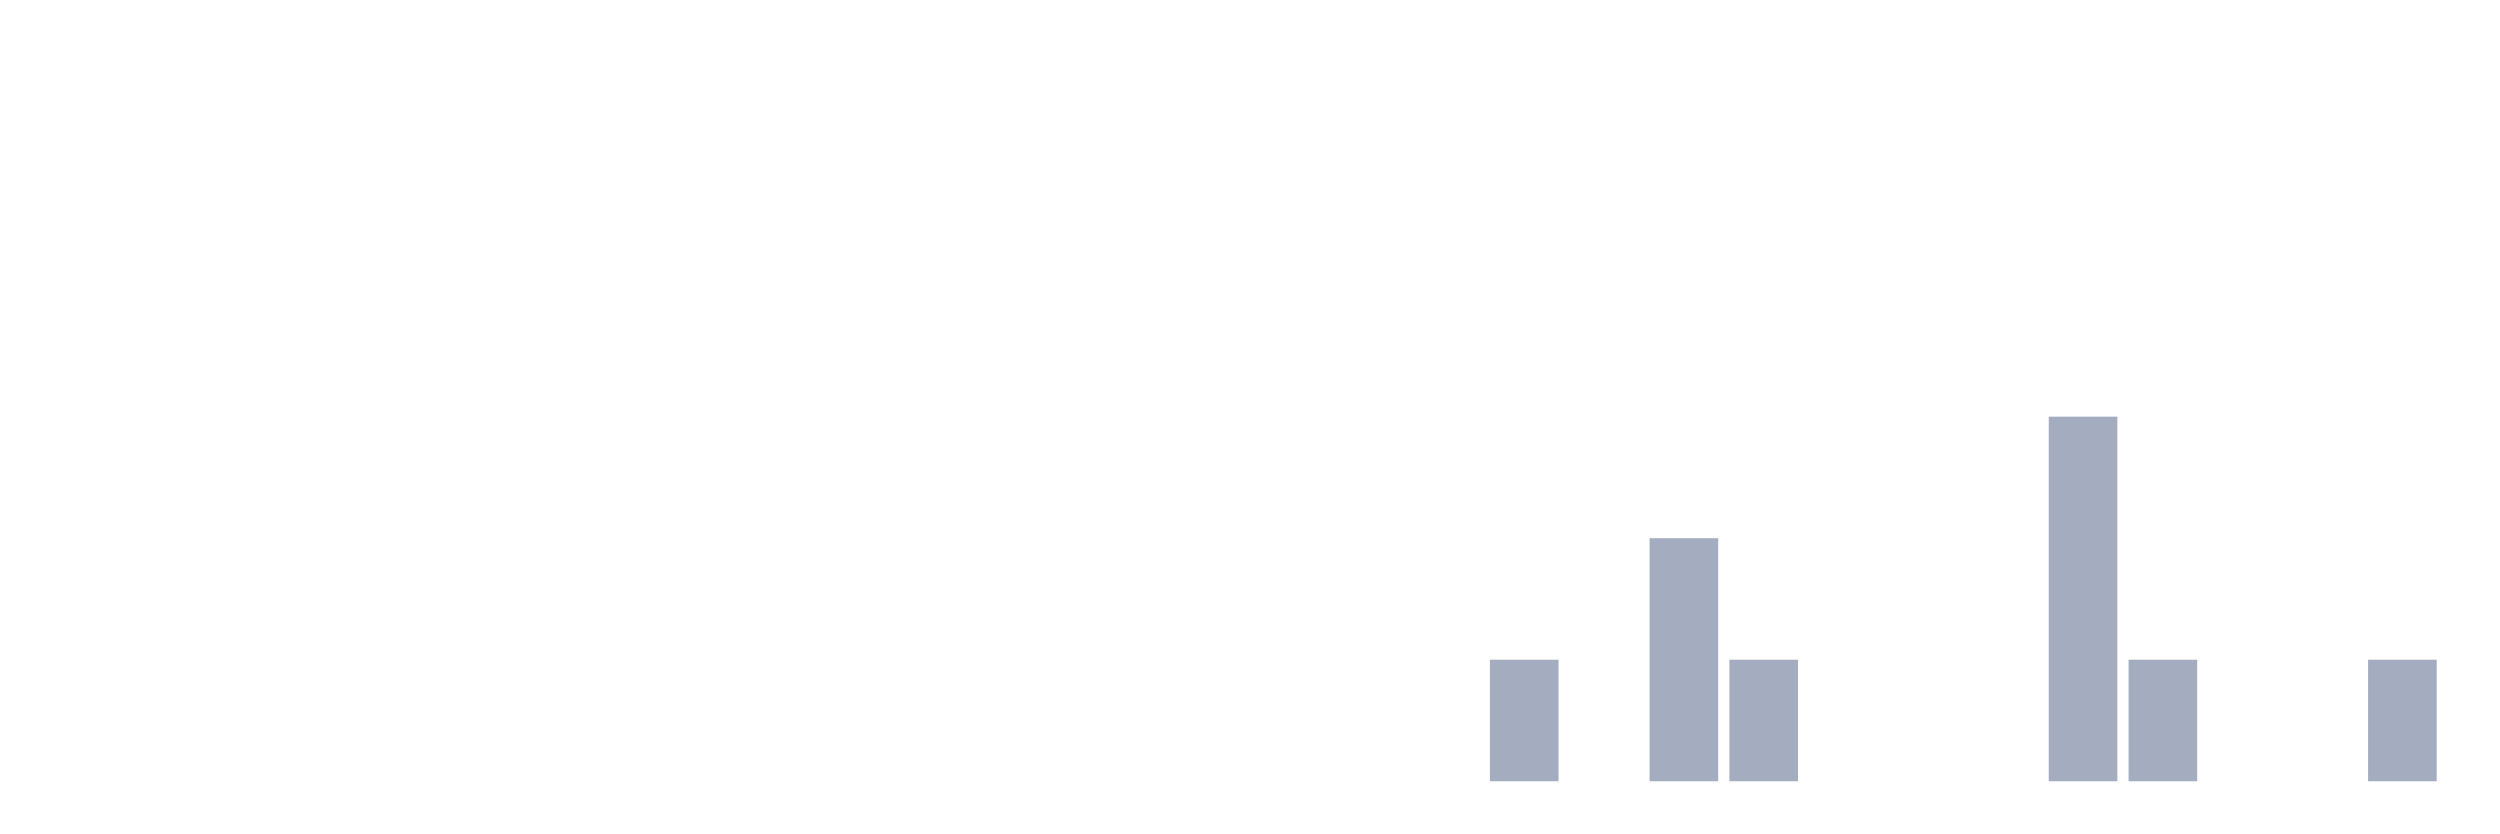
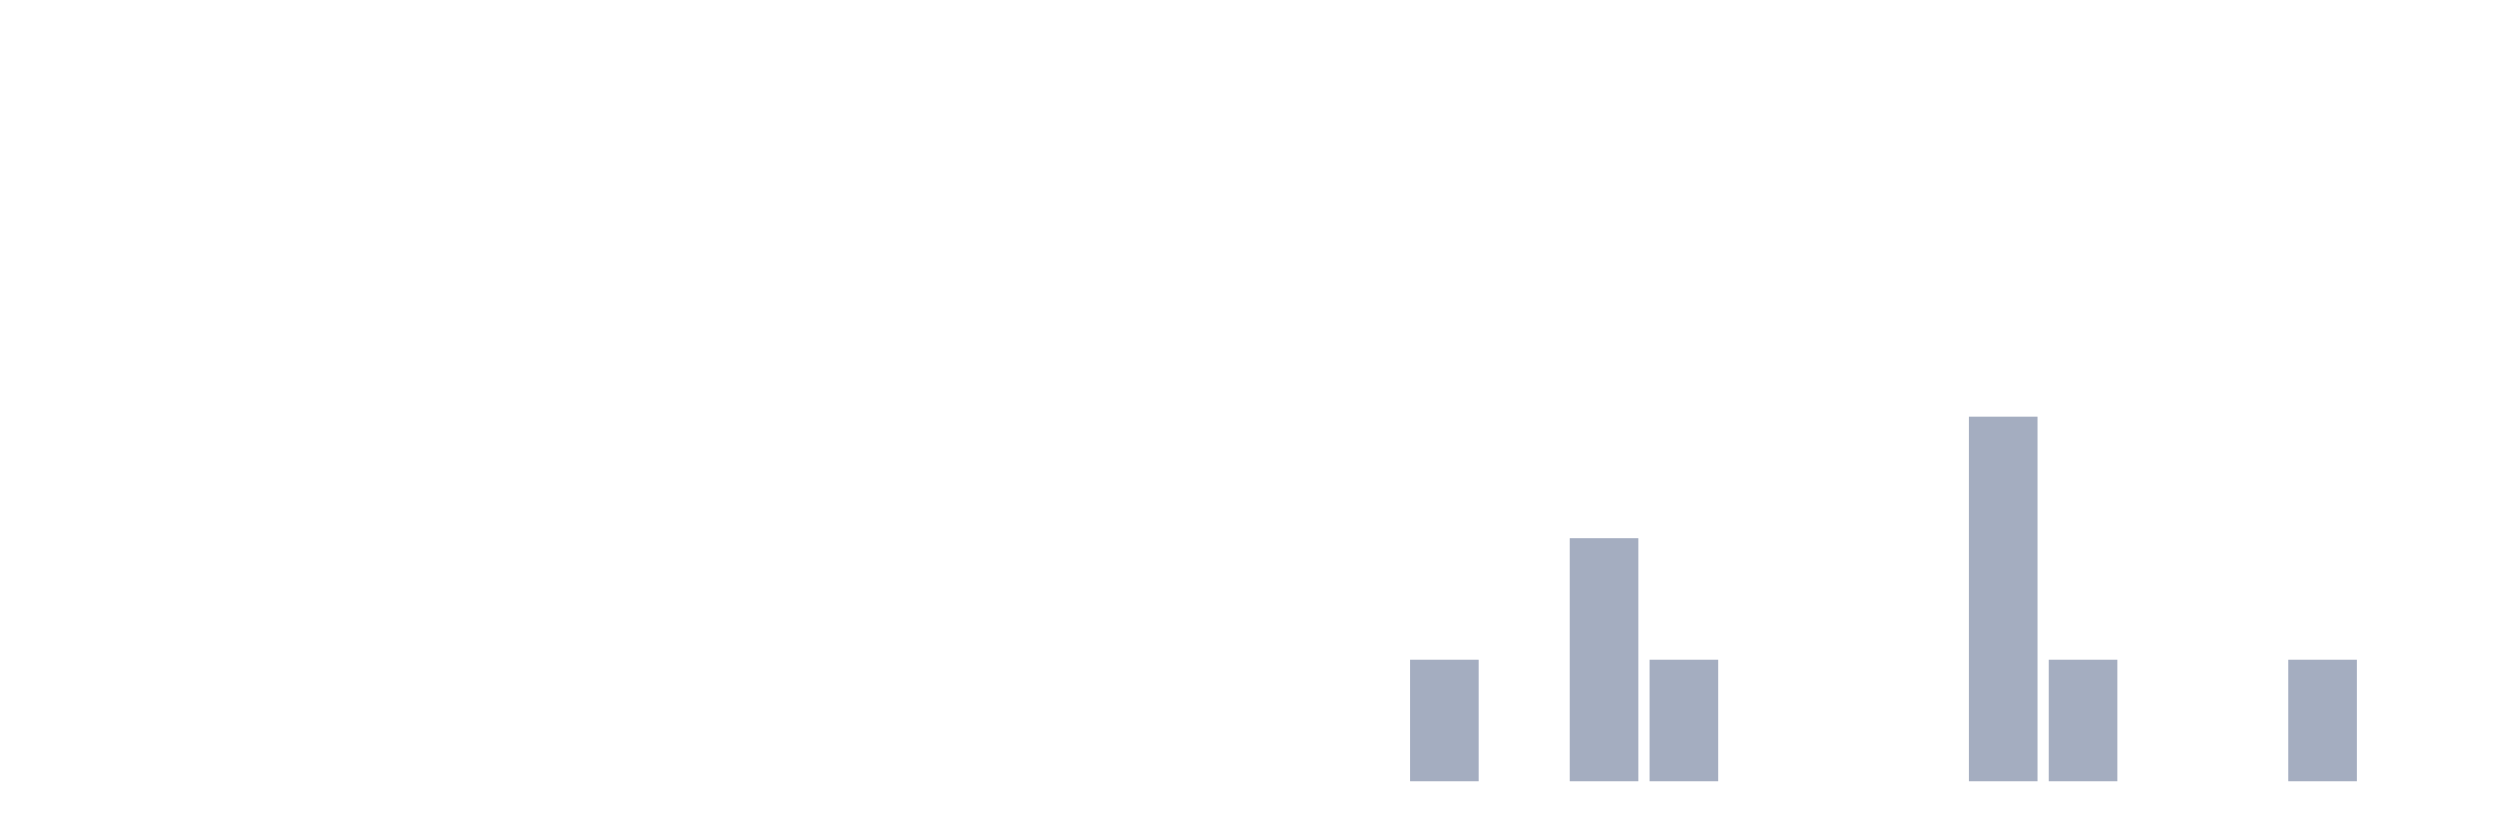
<svg xmlns="http://www.w3.org/2000/svg" viewBox="0 0 480 160">
  <g transform="translate(10,10)">
    <rect class="bar" x="0.153" width="13.175" y="140" height="0" fill="rgb(164,173,192)" />
    <rect class="bar" x="15.482" width="13.175" y="140" height="0" fill="rgb(164,173,192)" />
    <rect class="bar" x="30.81" width="13.175" y="140" height="0" fill="rgb(164,173,192)" />
    <rect class="bar" x="46.138" width="13.175" y="140" height="0" fill="rgb(164,173,192)" />
    <rect class="bar" x="61.466" width="13.175" y="140" height="0" fill="rgb(164,173,192)" />
    <rect class="bar" x="76.794" width="13.175" y="140" height="0" fill="rgb(164,173,192)" />
    <rect class="bar" x="92.123" width="13.175" y="140" height="0" fill="rgb(164,173,192)" />
    <rect class="bar" x="107.451" width="13.175" y="140" height="0" fill="rgb(164,173,192)" />
    <rect class="bar" x="122.779" width="13.175" y="140" height="0" fill="rgb(164,173,192)" />
    <rect class="bar" x="138.107" width="13.175" y="140" height="0" fill="rgb(164,173,192)" />
    <rect class="bar" x="153.436" width="13.175" y="140" height="0" fill="rgb(164,173,192)" />
    <rect class="bar" x="168.764" width="13.175" y="140" height="0" fill="rgb(164,173,192)" />
    <rect class="bar" x="184.092" width="13.175" y="140" height="0" fill="rgb(164,173,192)" />
    <rect class="bar" x="199.42" width="13.175" y="140" height="0" fill="rgb(164,173,192)" />
    <rect class="bar" x="214.748" width="13.175" y="140" height="0" fill="rgb(164,173,192)" />
    <rect class="bar" x="230.077" width="13.175" y="140" height="0" fill="rgb(164,173,192)" />
    <rect class="bar" x="245.405" width="13.175" y="140" height="0" fill="rgb(164,173,192)" />
-     <rect class="bar" x="260.733" width="13.175" y="140" height="0" fill="rgb(164,173,192)" />
-     <rect class="bar" x="276.061" width="13.175" y="116.667" height="23.333" fill="rgb(164,173,192)" />
-     <rect class="bar" x="291.39" width="13.175" y="140" height="0" fill="rgb(164,173,192)" />
-     <rect class="bar" x="306.718" width="13.175" y="93.333" height="46.667" fill="rgb(164,173,192)" />
-     <rect class="bar" x="322.046" width="13.175" y="116.667" height="23.333" fill="rgb(164,173,192)" />
+     <rect class="bar" x="260.733" width="13.175" y="116.667" height="23.333" fill="rgb(164,173,192)" />
+     <rect class="bar" x="276.061" width="13.175" y="140" height="0" fill="rgb(164,173,192)" />
+     <rect class="bar" x="291.39" width="13.175" y="93.333" height="46.667" fill="rgb(164,173,192)" />
+     <rect class="bar" x="306.718" width="13.175" y="116.667" height="23.333" fill="rgb(164,173,192)" />
+     <rect class="bar" x="322.046" width="13.175" y="140" height="0" fill="rgb(164,173,192)" />
    <rect class="bar" x="337.374" width="13.175" y="140" height="0" fill="rgb(164,173,192)" />
    <rect class="bar" x="352.702" width="13.175" y="140" height="0" fill="rgb(164,173,192)" />
-     <rect class="bar" x="368.031" width="13.175" y="140" height="0" fill="rgb(164,173,192)" />
-     <rect class="bar" x="383.359" width="13.175" y="70" height="70" fill="rgb(164,173,192)" />
-     <rect class="bar" x="398.687" width="13.175" y="116.667" height="23.333" fill="rgb(164,173,192)" />
+     <rect class="bar" x="368.031" width="13.175" y="70" height="70" fill="rgb(164,173,192)" />
+     <rect class="bar" x="383.359" width="13.175" y="116.667" height="23.333" fill="rgb(164,173,192)" />
+     <rect class="bar" x="398.687" width="13.175" y="140" height="0" fill="rgb(164,173,192)" />
    <rect class="bar" x="414.015" width="13.175" y="140" height="0" fill="rgb(164,173,192)" />
-     <rect class="bar" x="429.344" width="13.175" y="140" height="0" fill="rgb(164,173,192)" />
-     <rect class="bar" x="444.672" width="13.175" y="116.667" height="23.333" fill="rgb(164,173,192)" />
+     <rect class="bar" x="429.344" width="13.175" y="116.667" height="23.333" fill="rgb(164,173,192)" />
+     <rect class="bar" x="444.672" width="13.175" y="140" height="0" fill="rgb(164,173,192)" />
  </g>
</svg>
